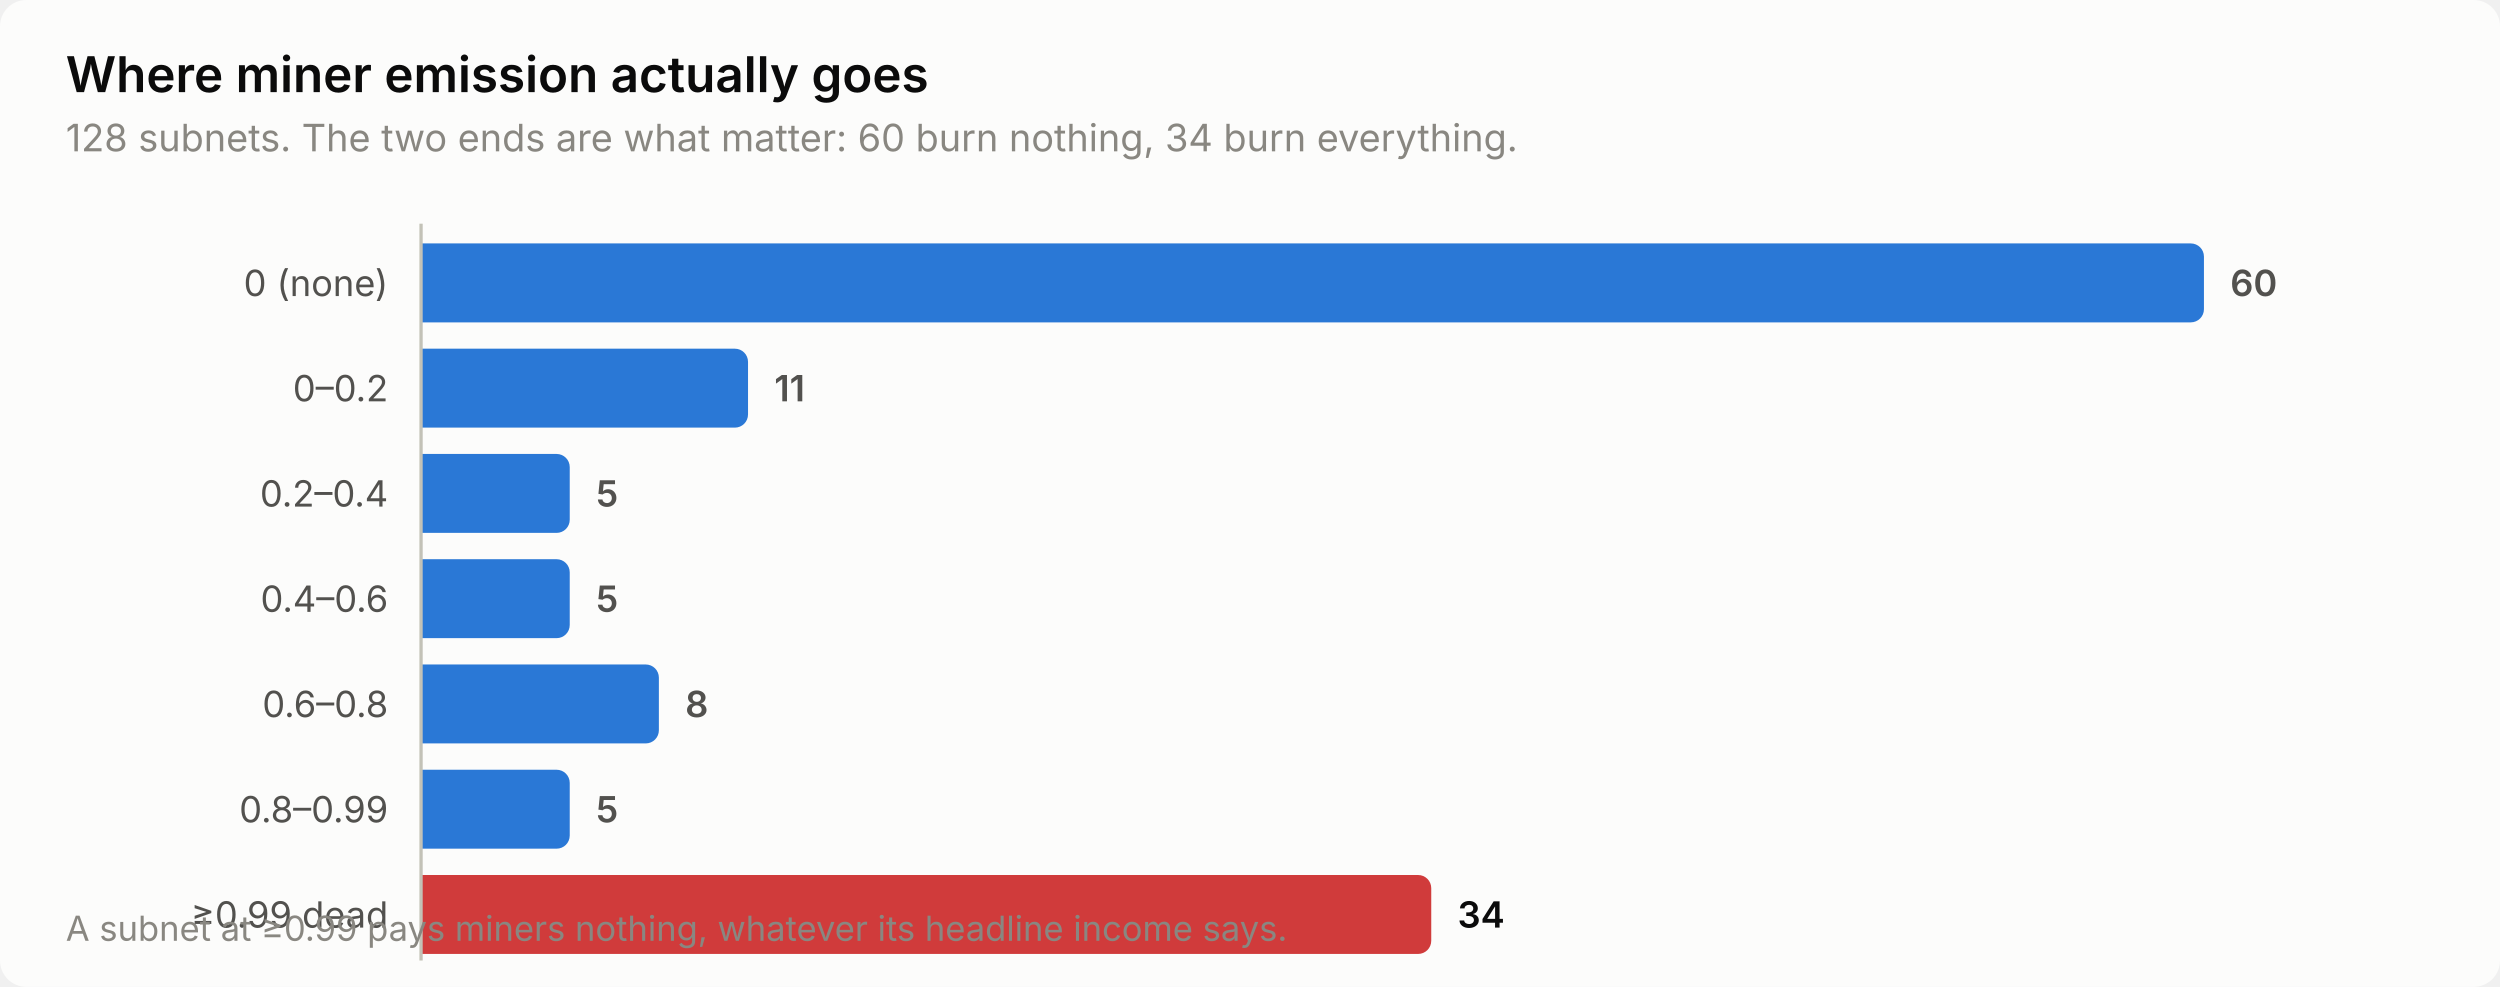
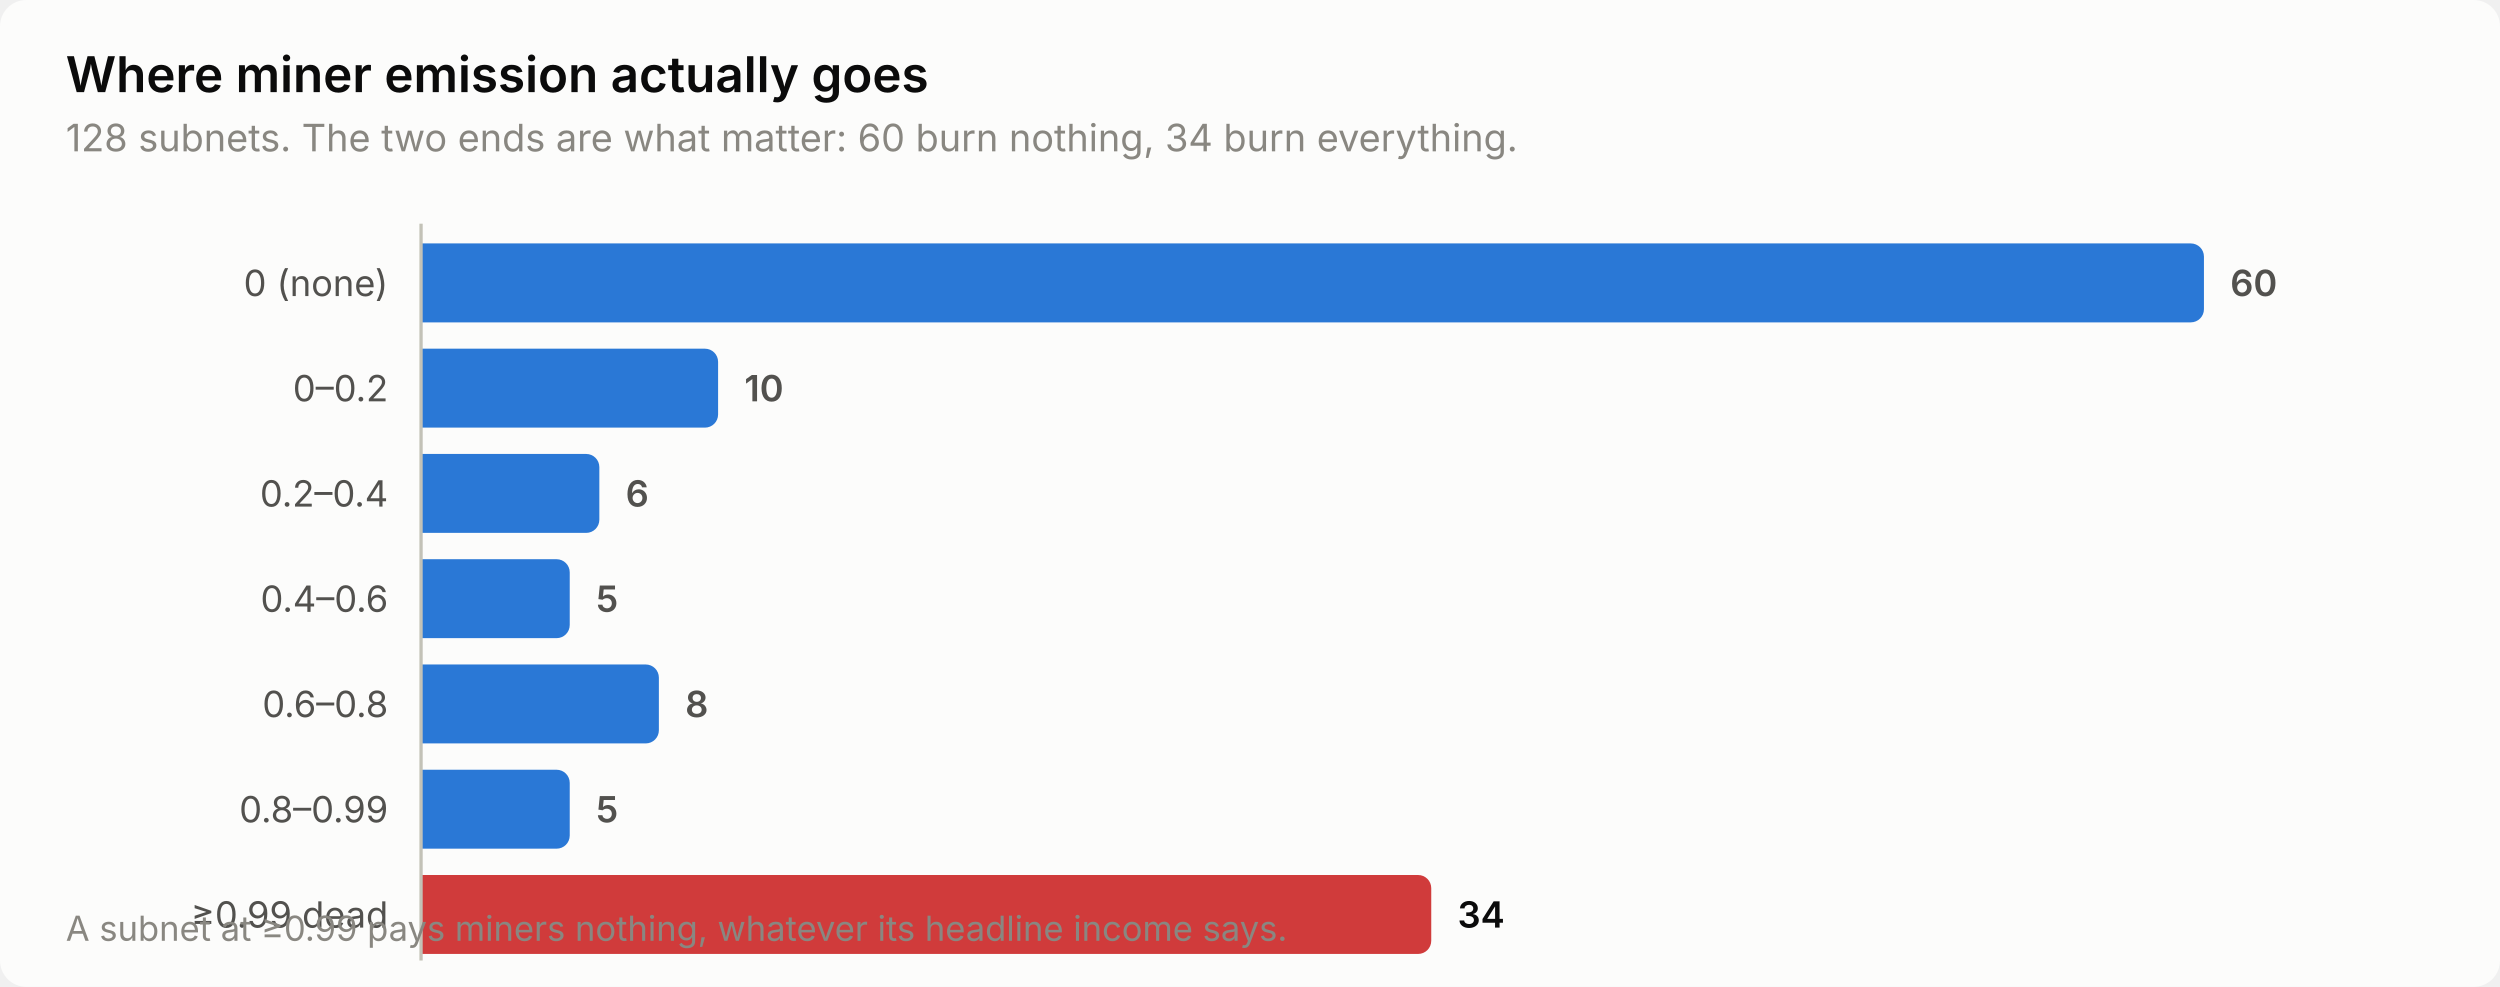
<svg xmlns="http://www.w3.org/2000/svg" width="760" height="300" viewBox="0 0 760 300" role="img" aria-label="Where miner emission actually goes">
  <style>
    text { font-family: system-ui, -apple-system, 'Segoe UI', sans-serif; }
    .t-title { font-size: 15px; font-weight: 600; }
    .t-sub { font-size: 11.5px; }
    .t-lab { font-size: 11px; }
    .t-val { font-size: 11px; font-weight: 600; font-variant-numeric: tabular-nums; }
    .t-tick { font-size: 10.5px; font-variant-numeric: tabular-nums; }

    .surface { fill: #fcfcfb; }
    .ink { fill: #0b0b0b; }
    .ink2 { fill: #52514e; }
    .muted { fill: #898781; }
    .grid { stroke: #e1e0d9; }
    .axis { stroke: #c3c2b7; }
    .accent { fill: #2a78d6; }
    .critical { fill: #d03b3b; }
    .deemph { fill: #d8d7d0; }

    @media (prefers-color-scheme: dark) {
      .surface { fill: #1a1a19; }
      .ink { fill: #ffffff; }
      .ink2 { fill: #c3c2b7; }
      .muted { fill: #898781; }
      .grid { stroke: #2c2c2a; }
      .axis { stroke: #383835; }
      .accent { fill: #3987e5; }
      .deemph { fill: #3a3a37; }
    }
</style>
  <rect class="surface" width="760" height="300" rx="8" />
  <text class="ink t-title" x="20" y="28">Where miner emission actually goes</text>
  <text class="muted t-sub" x="20" y="46">128 subnets. The two ends are what matter: 60 burn nothing, 34 burn everything.</text>
  <text class="ink2 t-lab" x="118" y="90" text-anchor="end">0 (none)</text>
  <path class="accent" d="M128.0,74.0 H666.0 a4.0,4.0 0 0 1 4.0,4.0 V94.0 a4.0,4.0 0 0 1 -4.0,4.0 H128.0 Z" />
  <text class="ink2 t-val" x="678.0" y="90">60</text>
  <text class="ink2 t-lab" x="118" y="122" text-anchor="end">0–0.2</text>
-   <path class="accent" d="M128.0,106.0 H223.4 a4.0,4.0 0 0 1 4.0,4.0 V126.0 a4.0,4.0 0 0 1 -4.0,4.0 H128.0 Z" />
-   <text class="ink2 t-val" x="235.4" y="122">11</text>
+   <path class="accent" d="M128.0,106.0 H214.3 a4.0,4.0 0 0 1 4.0,4.0 V126.0 a4.0,4.0 0 0 1 -4.0,4.0 H128.0 Z" />
+   <text class="ink2 t-val" x="226.3" y="122">10</text>
  <text class="ink2 t-lab" x="118" y="154" text-anchor="end">0.2–0.4</text>
-   <path class="accent" d="M128.0,138.0 H169.2 a4.0,4.0 0 0 1 4.0,4.0 V158.0 a4.0,4.0 0 0 1 -4.0,4.0 H128.0 Z" />
-   <text class="ink2 t-val" x="181.2" y="154">5</text>
+   <path class="accent" d="M128.0,138.0 H178.2 a4.0,4.0 0 0 1 4.0,4.0 V158.0 a4.0,4.0 0 0 1 -4.0,4.0 H128.0 Z" />
+   <text class="ink2 t-val" x="190.2" y="154">6</text>
  <text class="ink2 t-lab" x="118" y="186" text-anchor="end">0.4–0.6</text>
  <path class="accent" d="M128.0,170.0 H169.2 a4.0,4.0 0 0 1 4.0,4.0 V190.0 a4.0,4.0 0 0 1 -4.0,4.0 H128.0 Z" />
  <text class="ink2 t-val" x="181.2" y="186">5</text>
  <text class="ink2 t-lab" x="118" y="218" text-anchor="end">0.6–0.8</text>
  <path class="accent" d="M128.0,202.0 H196.3 a4.0,4.0 0 0 1 4.0,4.0 V222.0 a4.0,4.0 0 0 1 -4.0,4.0 H128.0 Z" />
  <text class="ink2 t-val" x="208.3" y="218">8</text>
  <text class="ink2 t-lab" x="118" y="250" text-anchor="end">0.8–0.99</text>
  <path class="accent" d="M128.0,234.0 H169.2 a4.0,4.0 0 0 1 4.0,4.0 V254.0 a4.0,4.0 0 0 1 -4.0,4.0 H128.0 Z" />
  <text class="ink2 t-val" x="181.2" y="250">5</text>
  <text class="ink2 t-lab" x="118" y="282" text-anchor="end">≥0.99 dead</text>
  <path class="critical" d="M128.0,266.0 H431.1 a4.0,4.0 0 0 1 4.0,4.0 V286.0 a4.0,4.0 0 0 1 -4.0,4.0 H128.0 Z" />
  <text class="ink t-val" x="443.1" y="282">34</text>
  <line class="axis" x1="128" y1="68" x2="128" y2="292" stroke-width="1" />
  <text class="muted t-tick" x="20" y="286">A subnet at ≥0.99 pays miners nothing, whatever its headline income says.</text>
</svg>
